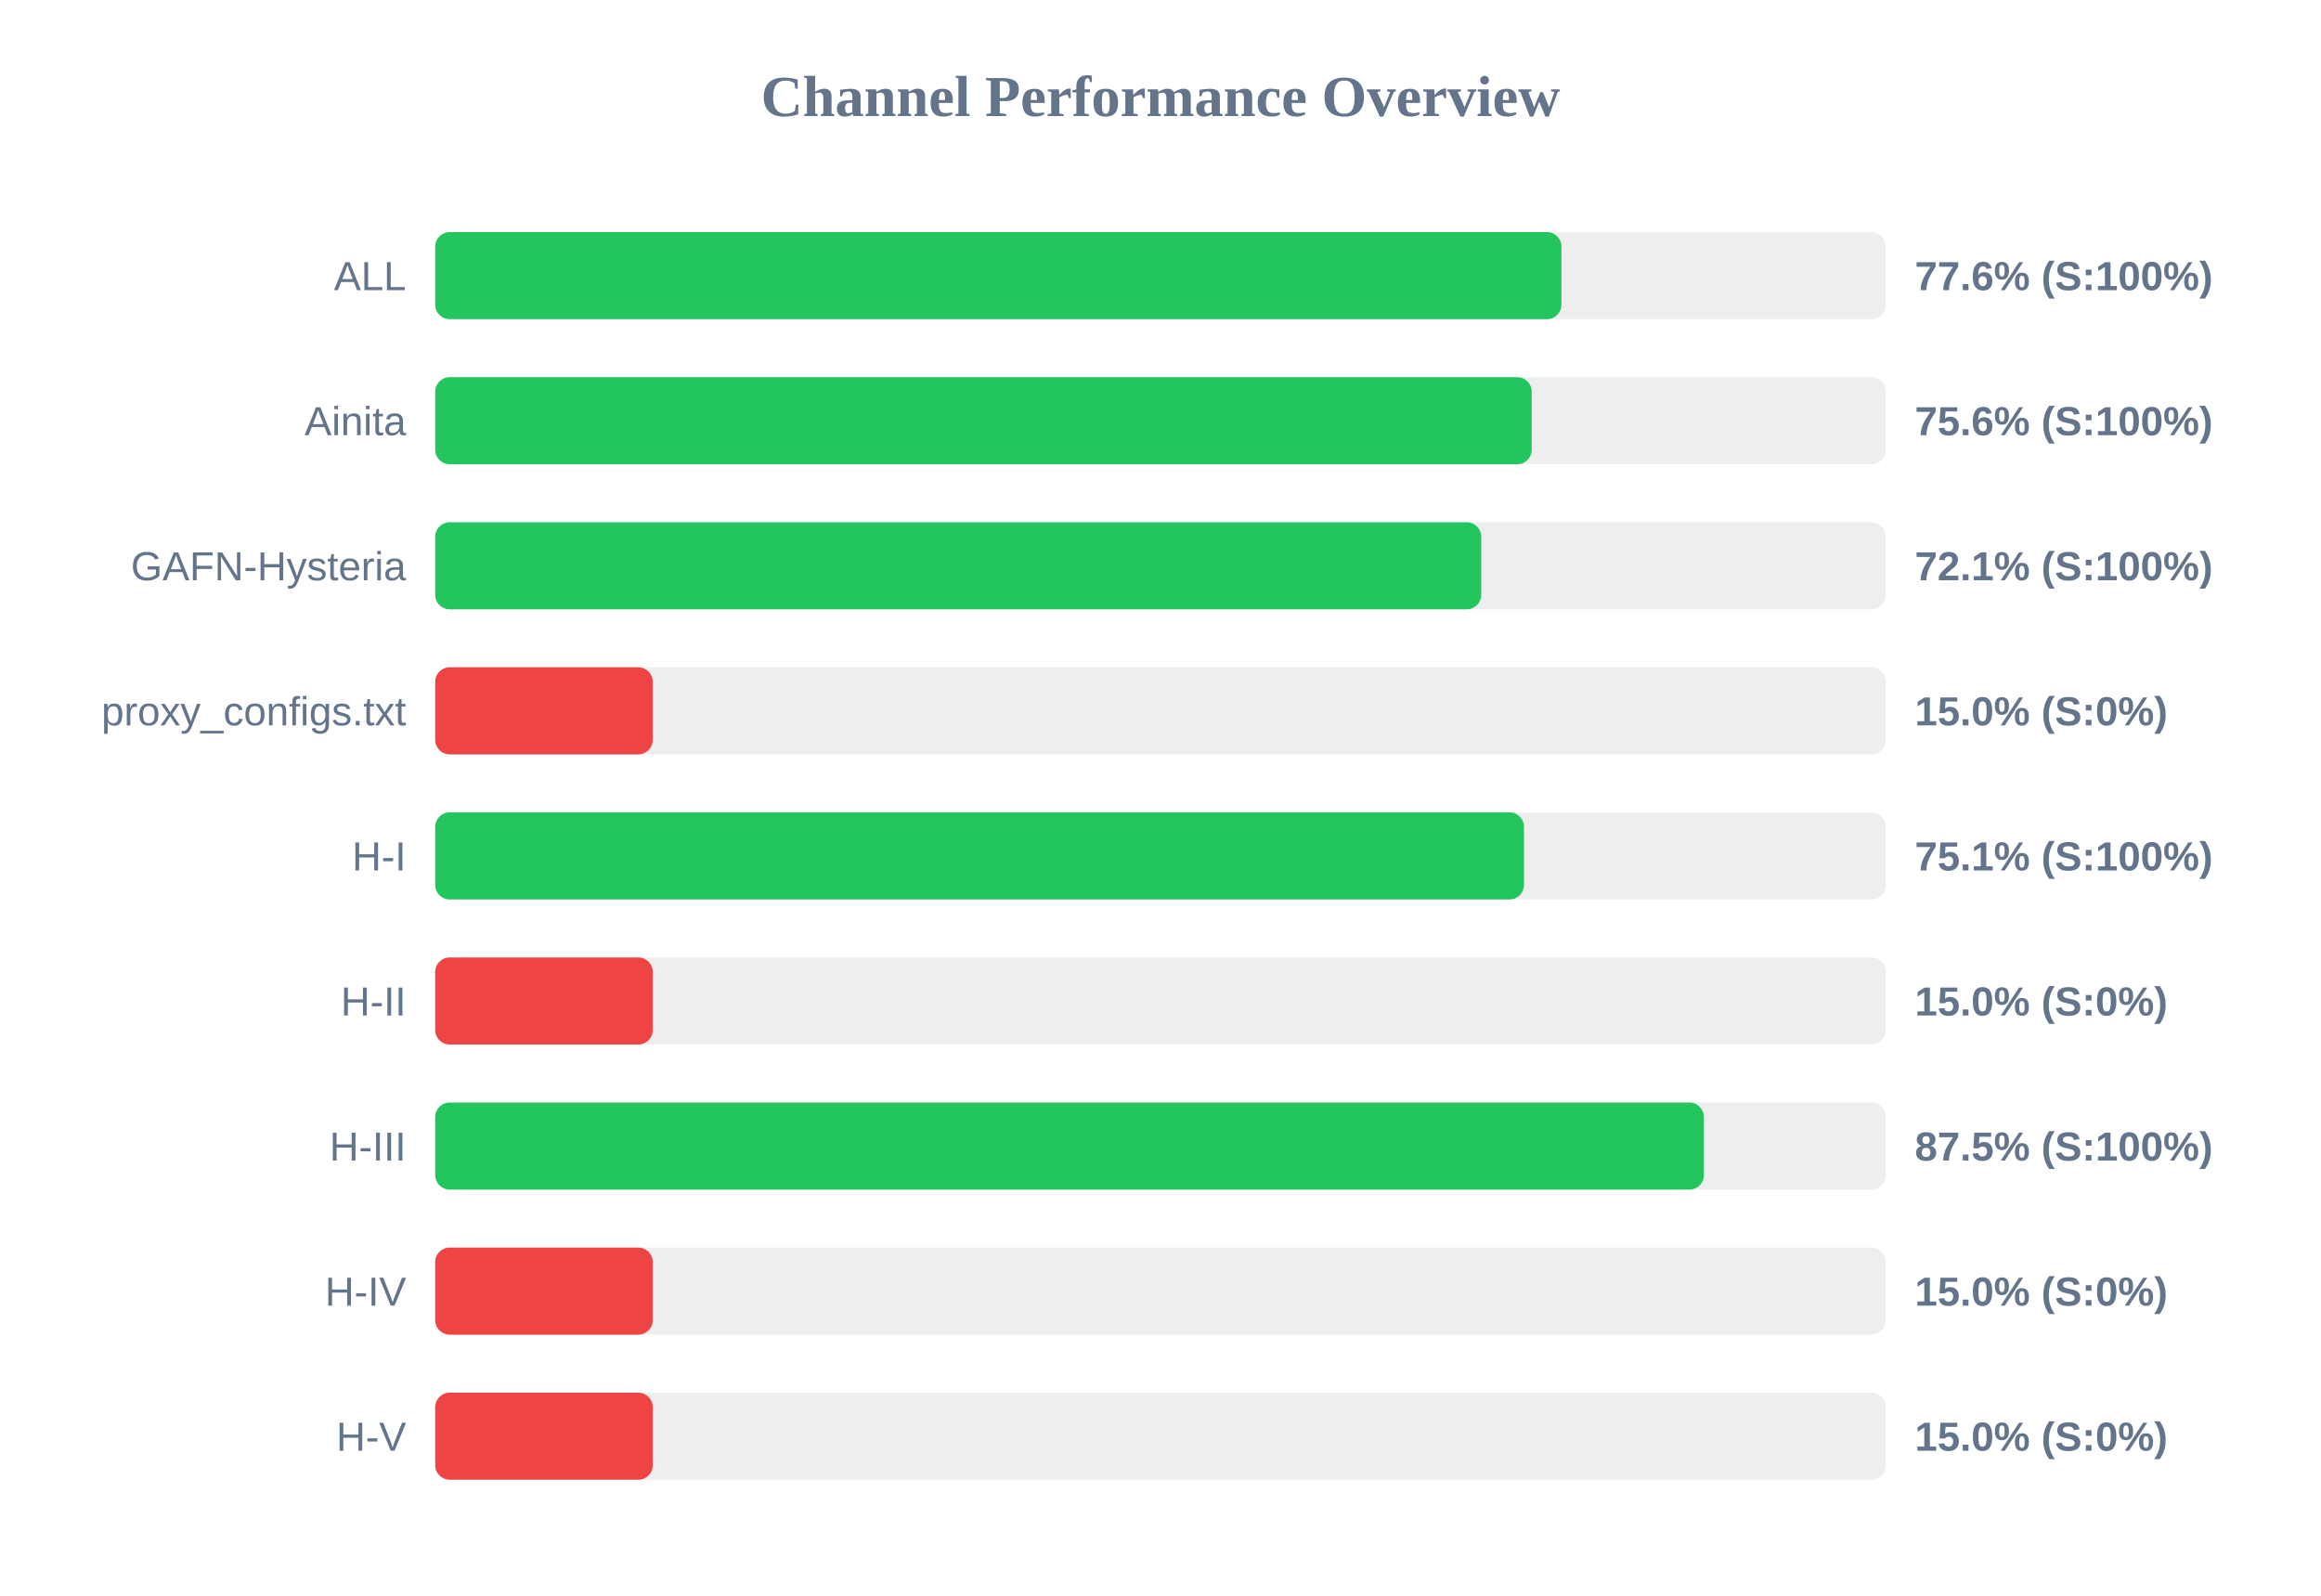
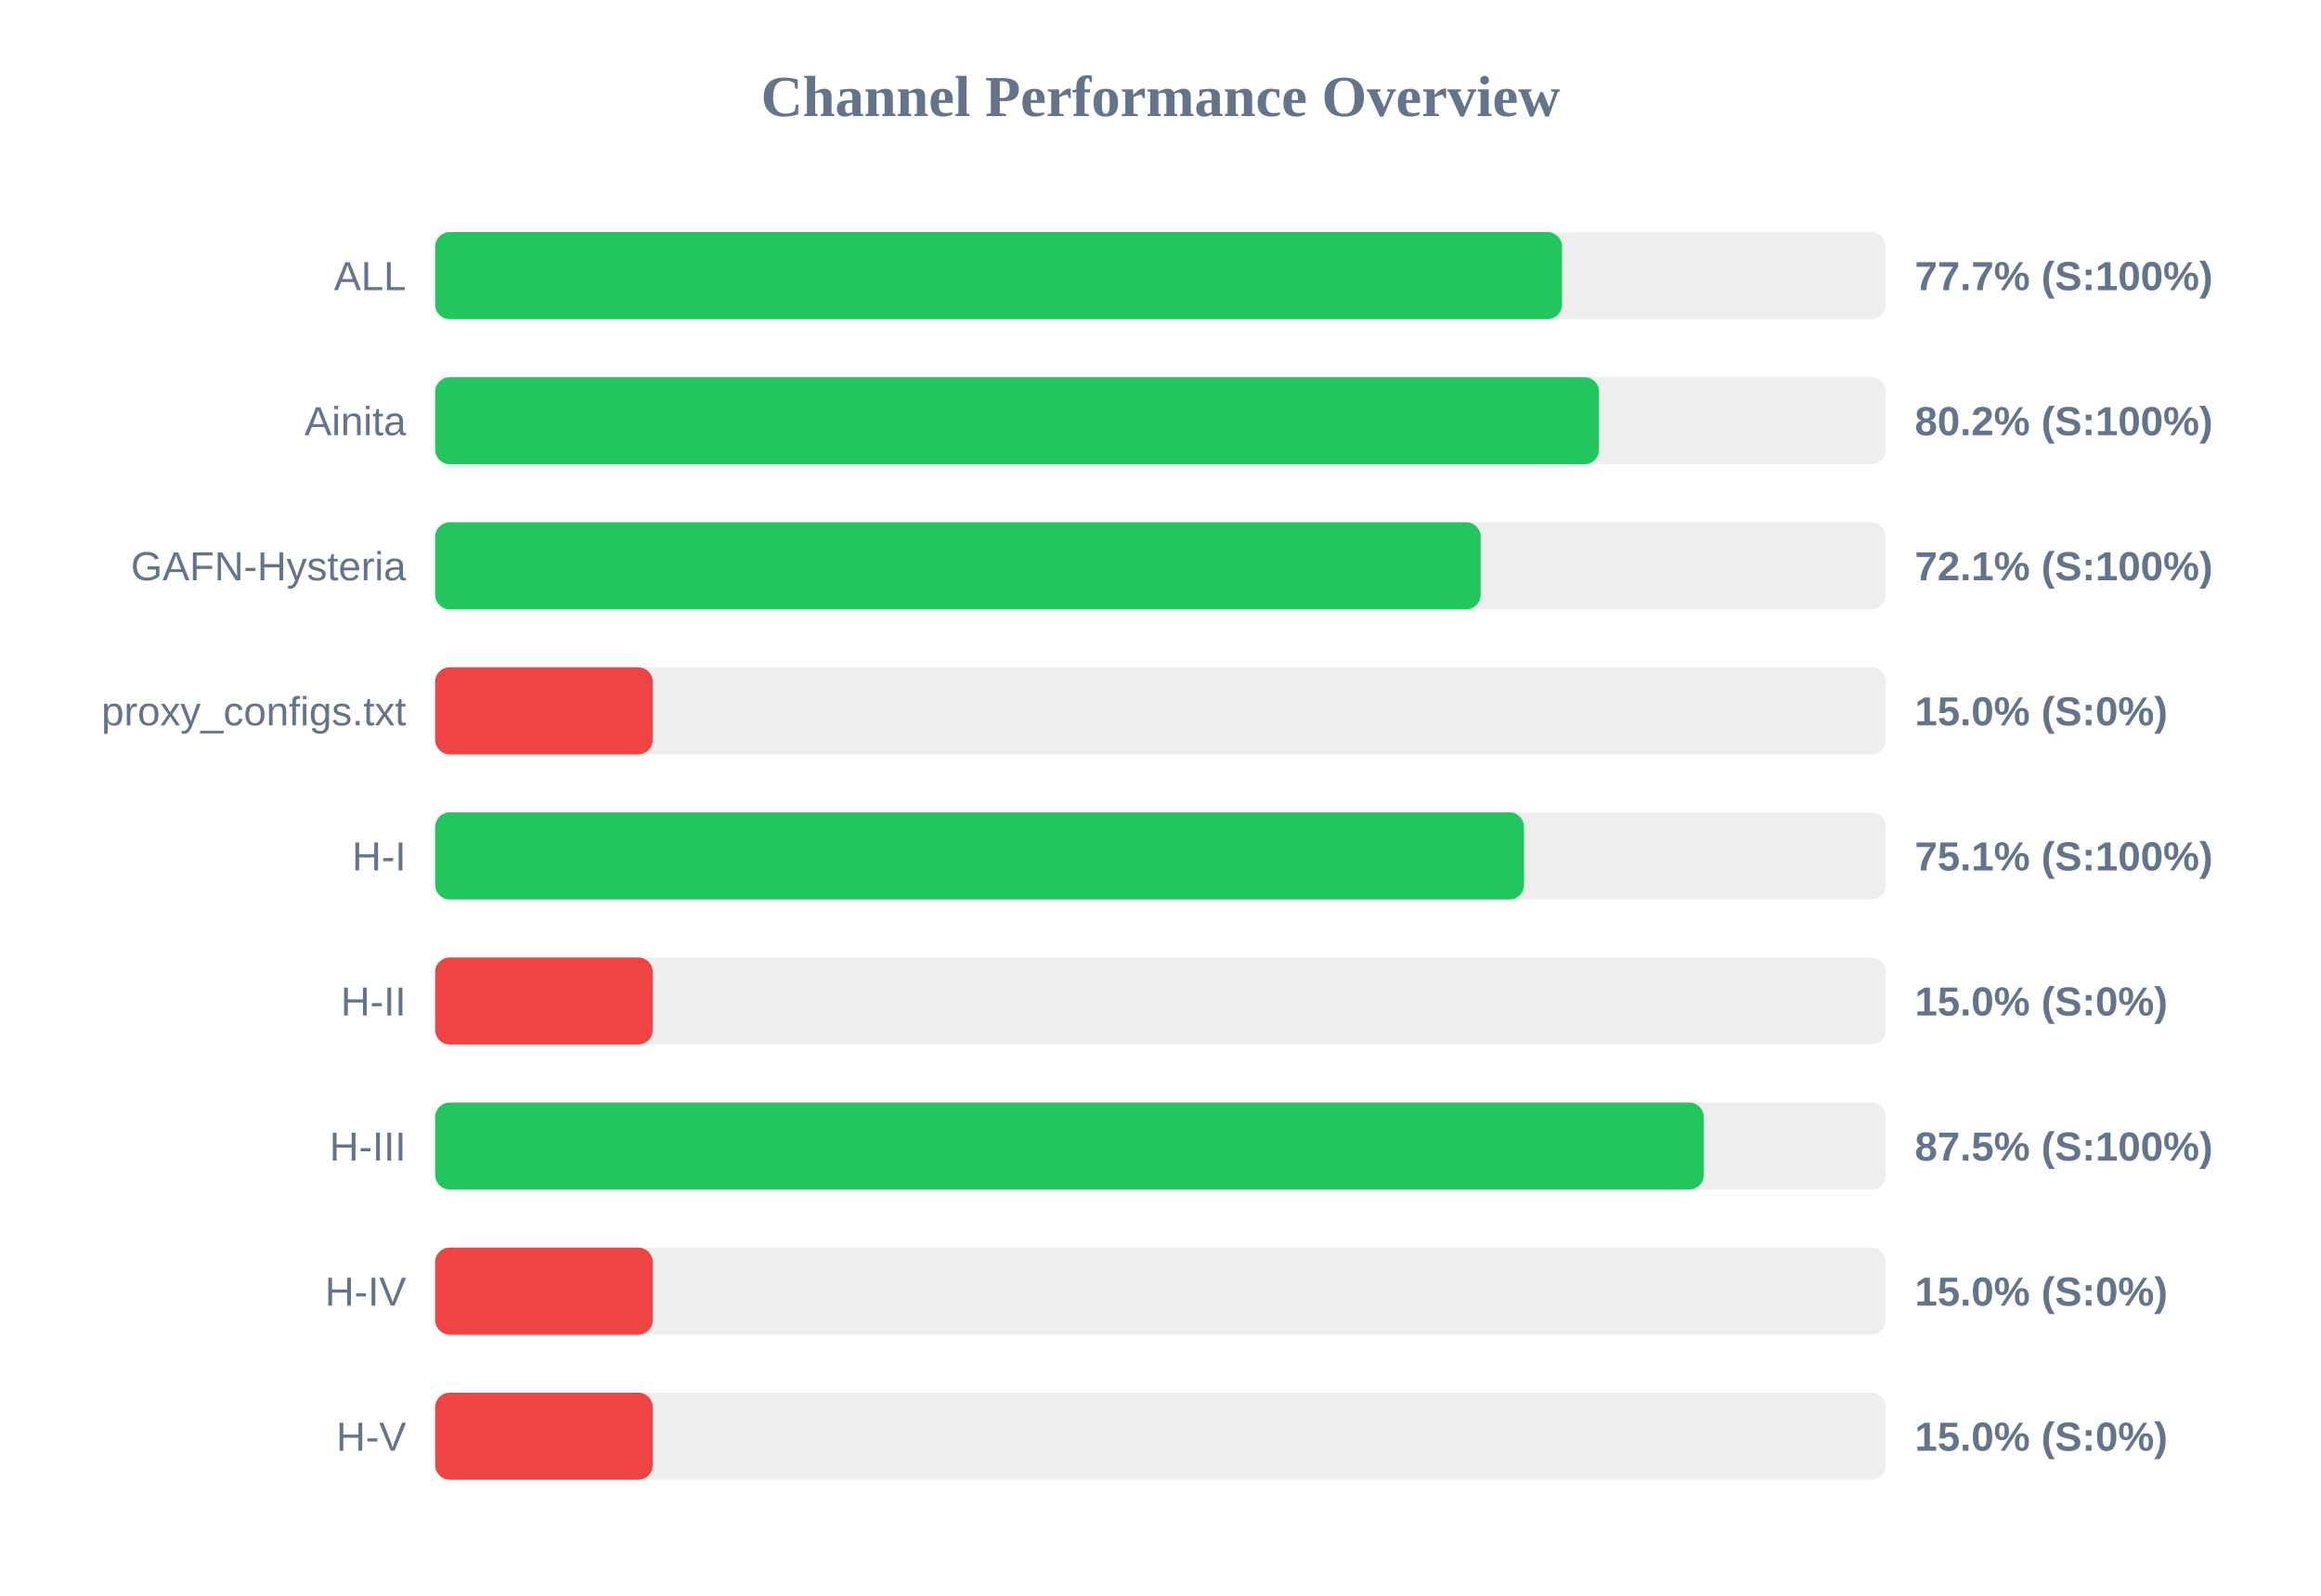
<svg xmlns="http://www.w3.org/2000/svg" width="800" height="550" version="1.1">
  <style>
        .row { font: 14px Arial; fill: #64748b; }
        .score { font: bold 14px Arial; fill: #64748b; }
    </style>
  <text x="400" y="40" text-anchor="middle" font-size="20px" font-weight="bold" fill="#64748b">Channel Performance Overview</text>
  <rect x="150" y="80" width="500" height="30" fill="#eee" rx="5" />
-   <rect x="150" y="80" width="388.2" height="30" fill="#22c55e" rx="5" />
+   <rect x="150" y="80" width="388.4" height="30" fill="#22c55e" rx="5" />
  <text x="140" y="100" text-anchor="end" class="row">ALL</text>
-   <text x="660" y="100" text-anchor="start" class="score">77.6% (S:100%)</text>
+   <text x="660" y="100" text-anchor="start" class="score">77.7% (S:100%)</text>
  <rect x="150" y="130" width="500" height="30" fill="#eee" rx="5" />
-   <rect x="150" y="130" width="377.95" height="30" fill="#22c55e" rx="5" />
+   <rect x="150" y="130" width="401.15" height="30" fill="#22c55e" rx="5" />
  <text x="140" y="150" text-anchor="end" class="row">Ainita</text>
-   <text x="660" y="150" text-anchor="start" class="score">75.6% (S:100%)</text>
+   <text x="660" y="150" text-anchor="start" class="score">80.2% (S:100%)</text>
  <rect x="150" y="180" width="500" height="30" fill="#eee" rx="5" />
-   <rect x="150" y="180" width="360.55" height="30" fill="#22c55e" rx="5" />
+   <rect x="150" y="180" width="360.35" height="30" fill="#22c55e" rx="5" />
  <text x="140" y="200" text-anchor="end" class="row">GAFN-Hysteria</text>
  <text x="660" y="200" text-anchor="start" class="score">72.1% (S:100%)</text>
  <rect x="150" y="230" width="500" height="30" fill="#eee" rx="5" />
  <rect x="150" y="230" width="75.0" height="30" fill="#ef4444" rx="5" />
  <text x="140" y="250" text-anchor="end" class="row">proxy_configs.txt</text>
  <text x="660" y="250" text-anchor="start" class="score">15.0% (S:0%)</text>
  <rect x="150" y="280" width="500" height="30" fill="#eee" rx="5" />
  <rect x="150" y="280" width="375.3" height="30" fill="#22c55e" rx="5" />
  <text x="140" y="300" text-anchor="end" class="row">H-I</text>
  <text x="660" y="300" text-anchor="start" class="score">75.1% (S:100%)</text>
  <rect x="150" y="330" width="500" height="30" fill="#eee" rx="5" />
  <rect x="150" y="330" width="75.0" height="30" fill="#ef4444" rx="5" />
  <text x="140" y="350" text-anchor="end" class="row">H-II</text>
  <text x="660" y="350" text-anchor="start" class="score">15.0% (S:0%)</text>
  <rect x="150" y="380" width="500" height="30" fill="#eee" rx="5" />
-   <rect x="150" y="380" width="437.3" height="30" fill="#22c55e" rx="5" />
+   <rect x="150" y="380" width="437.25" height="30" fill="#22c55e" rx="5" />
  <text x="140" y="400" text-anchor="end" class="row">H-III</text>
  <text x="660" y="400" text-anchor="start" class="score">87.5% (S:100%)</text>
  <rect x="150" y="430" width="500" height="30" fill="#eee" rx="5" />
  <rect x="150" y="430" width="75.0" height="30" fill="#ef4444" rx="5" />
  <text x="140" y="450" text-anchor="end" class="row">H-IV</text>
  <text x="660" y="450" text-anchor="start" class="score">15.0% (S:0%)</text>
  <rect x="150" y="480" width="500" height="30" fill="#eee" rx="5" />
  <rect x="150" y="480" width="75.0" height="30" fill="#ef4444" rx="5" />
  <text x="140" y="500" text-anchor="end" class="row">H-V</text>
  <text x="660" y="500" text-anchor="start" class="score">15.0% (S:0%)</text>
</svg>
